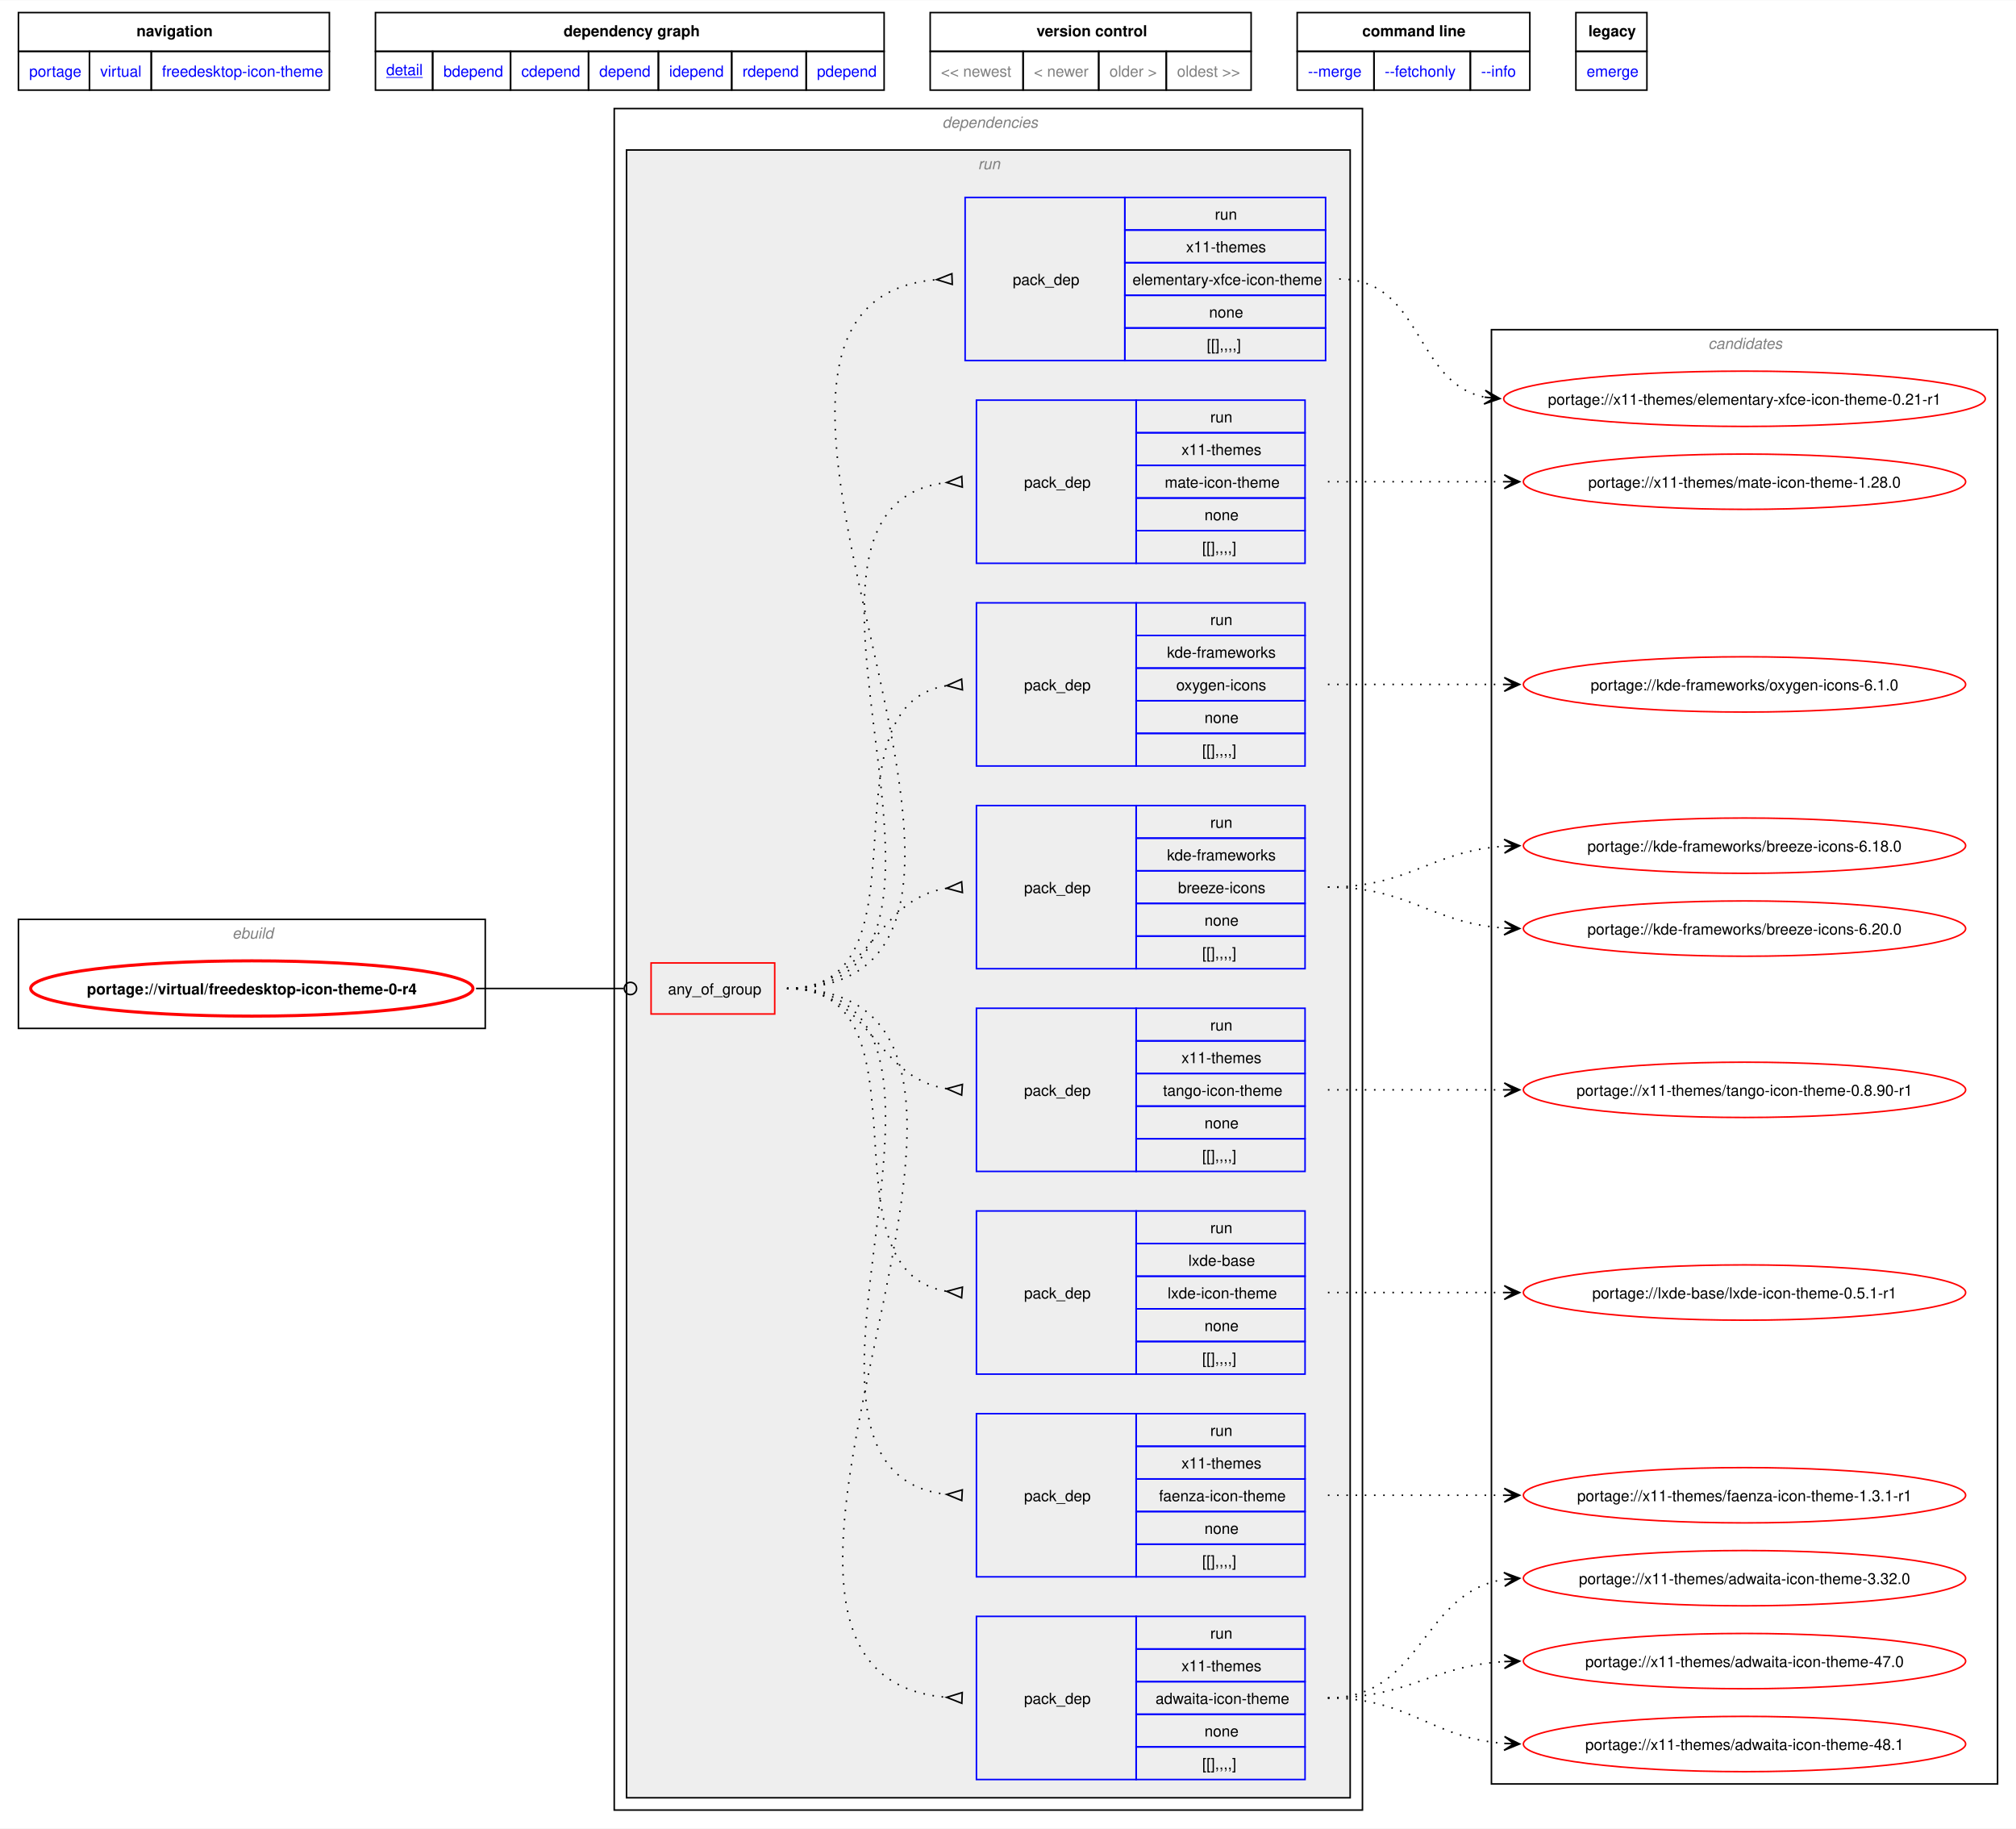
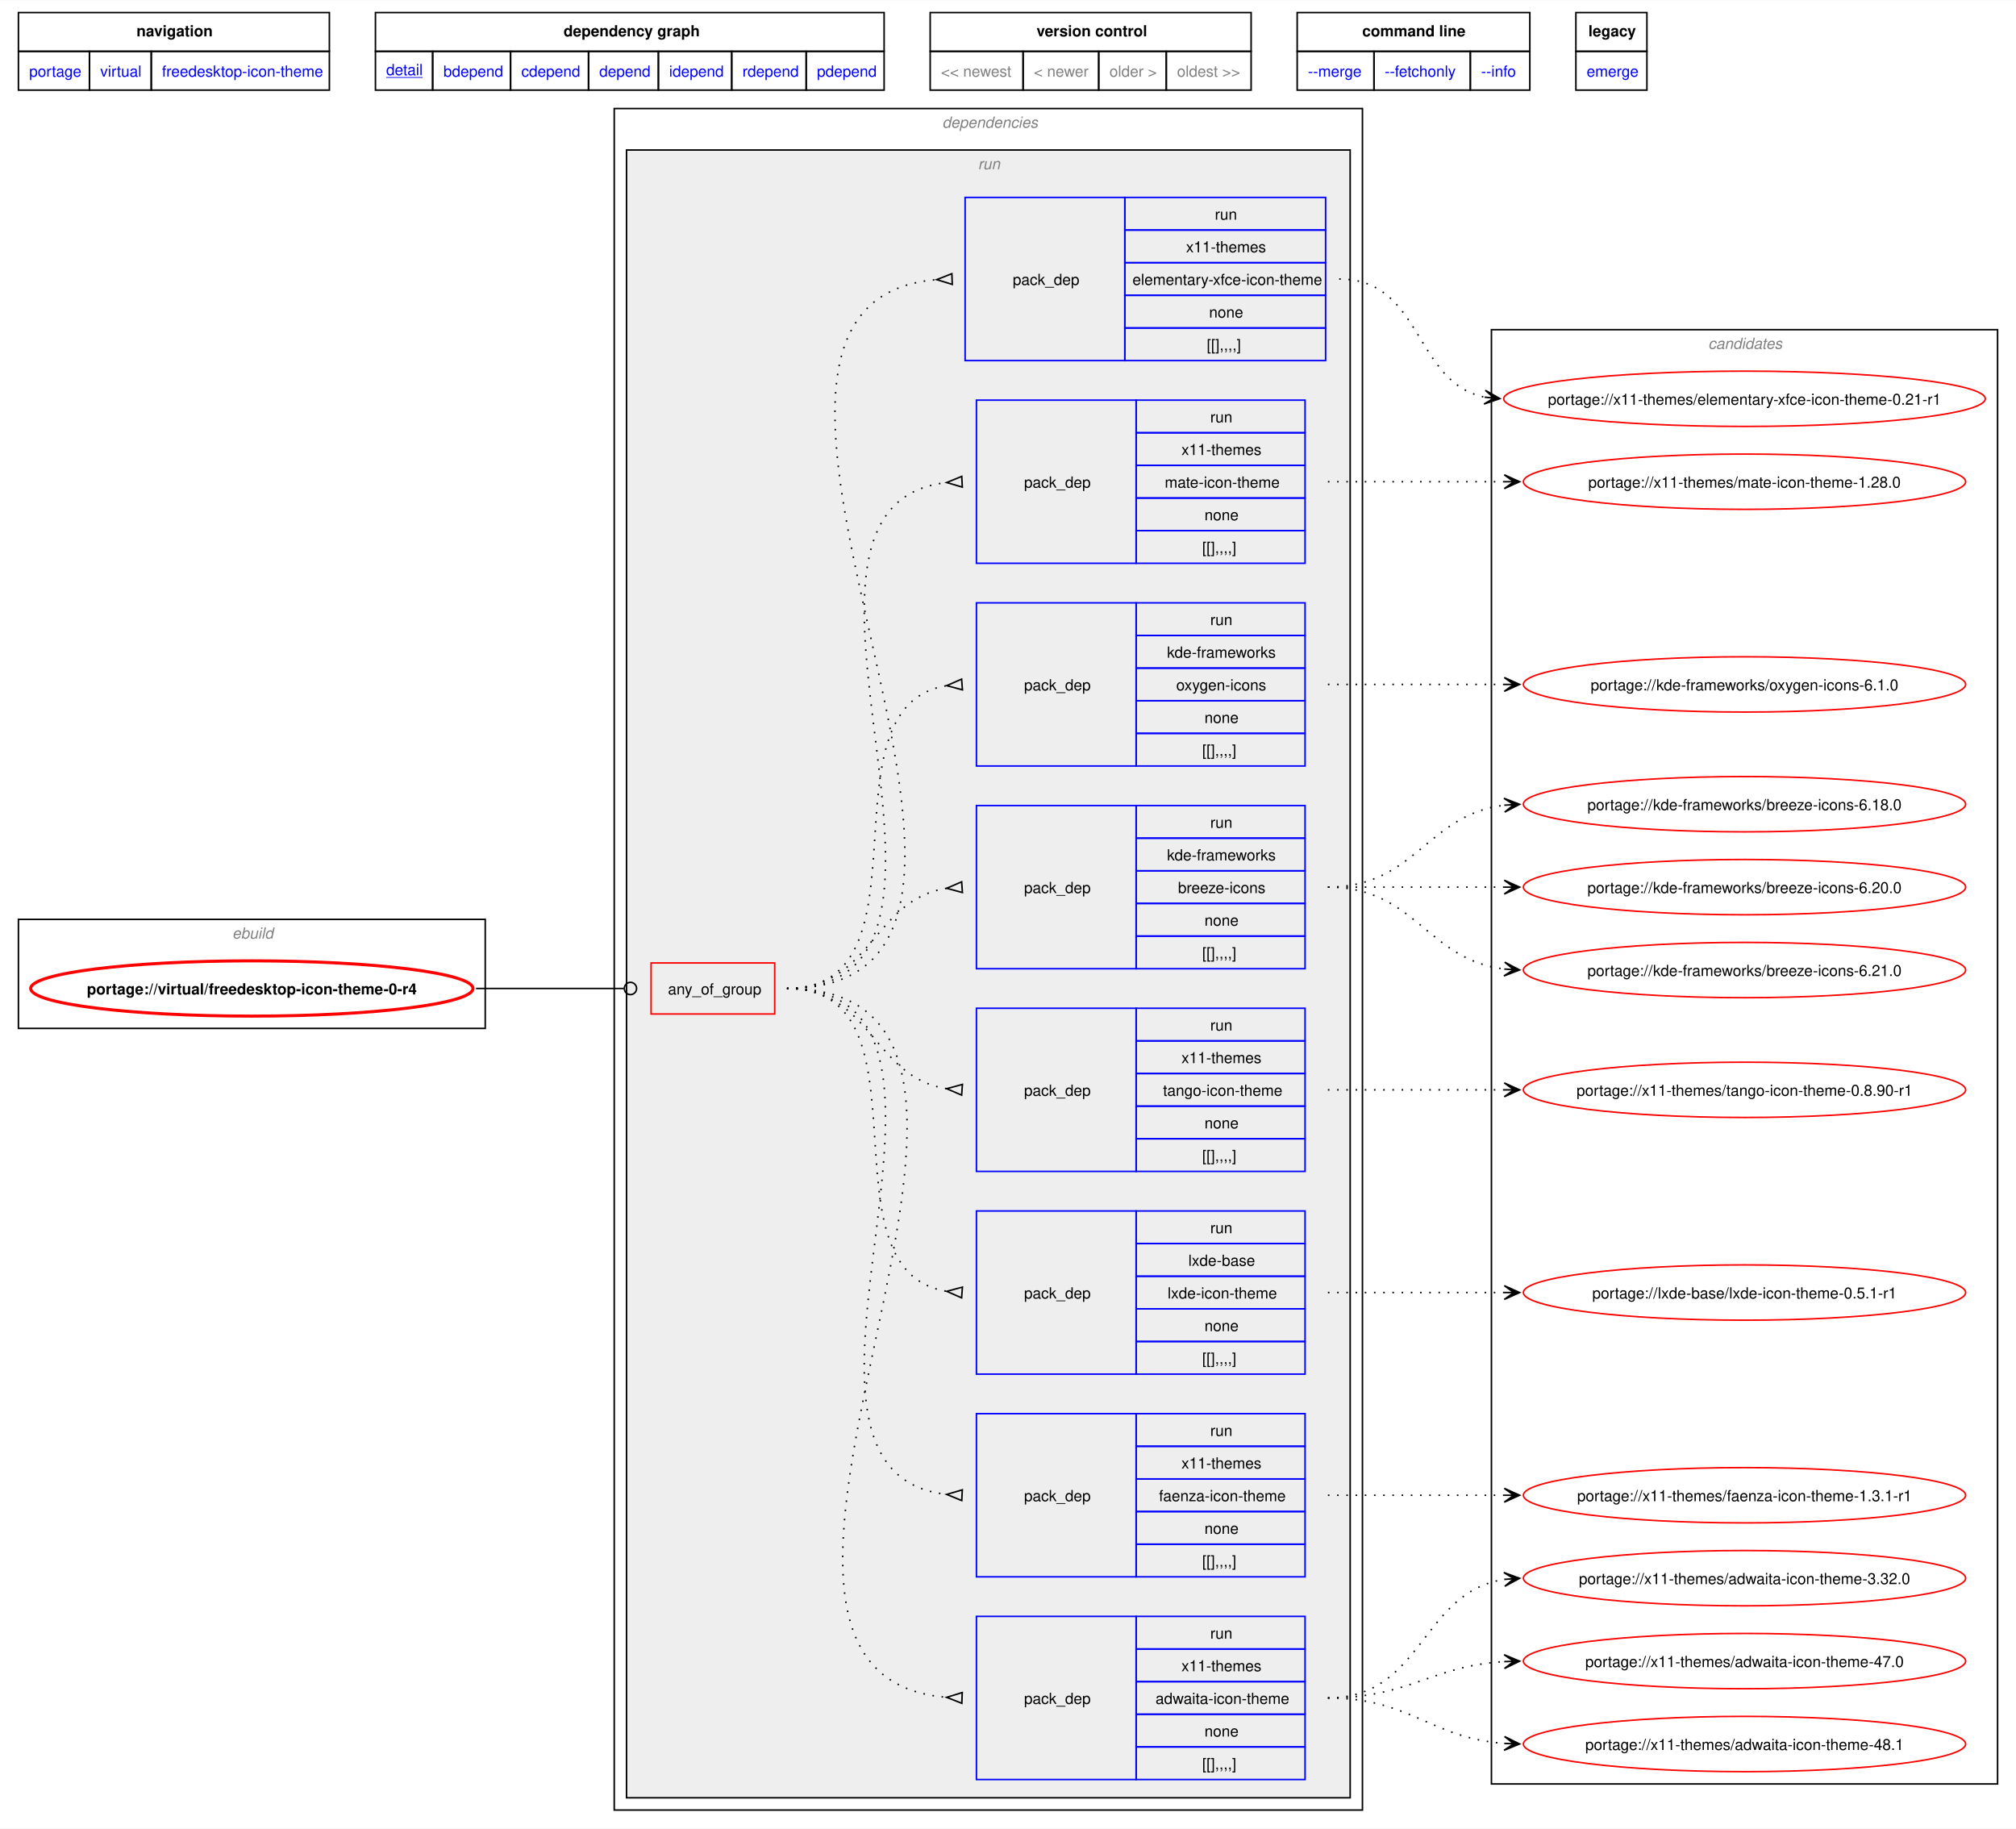
<svg xmlns="http://www.w3.org/2000/svg" xmlns:xlink="http://www.w3.org/1999/xlink" width="1313pt" height="1191pt" viewBox="0.00 0.00 1312.85 1190.50">
  <g id="graph0" class="graph" transform="scale(1 1) rotate(0) translate(4 1186.5)">
    <polygon fill="white" stroke="none" points="-4,4 -4,-1186.5 1308.85,-1186.5 1308.85,4 -4,4" />
    <polygon fill="none" stroke="black" points="8,-1153.25 8,-1178.5 210.5,-1178.5 210.5,-1153.25 8,-1153.25" />
    <text text-anchor="start" x="84.88" y="-1163" font-family="Helvetica,sans-Serif" font-weight="bold" font-size="10.00">navigation</text>
    <polygon fill="none" stroke="black" points="240.5,-1153.25 240.5,-1178.5 571.75,-1178.5 571.75,-1153.25 240.5,-1153.25" />
    <text text-anchor="start" x="363" y="-1163" font-family="Helvetica,sans-Serif" font-weight="bold" font-size="10.00">dependency graph</text>
    <polygon fill="none" stroke="black" points="601.75,-1153.25 601.75,-1178.5 810.75,-1178.5 810.75,-1153.25 601.75,-1153.25" />
    <text text-anchor="start" x="671" y="-1163" font-family="Helvetica,sans-Serif" font-weight="bold" font-size="10.00">version control</text>
    <polygon fill="none" stroke="black" points="840.75,-1153.25 840.75,-1178.5 992.25,-1178.5 992.25,-1153.25 840.75,-1153.25" />
    <text text-anchor="start" x="883.12" y="-1163" font-family="Helvetica,sans-Serif" font-weight="bold" font-size="10.00">command line</text>
    <polygon fill="none" stroke="black" points="1022.25,-1153.25 1022.25,-1178.5 1068.5,-1178.5 1068.5,-1153.25 1022.25,-1153.25" />
    <text text-anchor="start" x="1030.38" y="-1163" font-family="Helvetica,sans-Serif" font-weight="bold" font-size="10.00">legacy</text>
    <g id="a_graph0_0">
      <a xlink:href="../index.html" xlink:title="repository">
        <polygon fill="none" stroke="black" points="8,-1128 8,-1153.25 54.25,-1153.25 54.25,-1128 8,-1128" />
        <text text-anchor="start" x="15" y="-1136.75" font-family="Helvetica,sans-Serif" font-size="10.00" fill="blue">portage</text>
      </a>
    </g>
    <g id="a_graph0_1">
      <a xlink:href="./index.html" xlink:title="repository">
        <polygon fill="none" stroke="black" points="54.25,-1128 54.25,-1153.25 94.5,-1153.25 94.5,-1128 54.25,-1128" />
        <text text-anchor="start" x="61.25" y="-1136.75" font-family="Helvetica,sans-Serif" font-size="10.00" fill="blue">virtual</text>
      </a>
    </g>
    <g id="a_graph0_2">
      <a xlink:href="./freedesktop-icon-theme.html" xlink:title="repository">
        <polygon fill="none" stroke="black" points="94.5,-1128 94.5,-1153.25 210.5,-1153.25 210.5,-1128 94.5,-1128" />
        <text text-anchor="start" x="101.5" y="-1136.75" font-family="Helvetica,sans-Serif" font-size="10.00" fill="blue">freedesktop-icon-theme</text>
      </a>
    </g>
    <g id="a_graph0_3">
      <a xlink:href="../virtual/freedesktop-icon-theme-0-r4.svg" xlink:title="portage://virtual/freedesktop-icon-theme-0-r4">
        <polygon fill="none" stroke="black" points="240.5,-1128 240.5,-1153.25 277.75,-1153.25 277.75,-1128 240.5,-1128" />
        <text text-anchor="start" x="247.5" y="-1137.75" font-family="Helvetica,sans-Serif" text-decoration="underline" font-size="10.00" fill="blue">detail</text>
      </a>
    </g>
    <g id="a_graph0_4">
      <a xlink:href="../virtual/freedesktop-icon-theme-0-r4-bdepend.svg" xlink:title="portage://virtual/freedesktop-icon-theme-0-r4">
        <polygon fill="none" stroke="black" points="277.75,-1128 277.75,-1153.25 328.5,-1153.25 328.5,-1128 277.75,-1128" />
        <text text-anchor="start" x="284.75" y="-1136.75" font-family="Helvetica,sans-Serif" font-size="10.00" fill="blue">bdepend</text>
      </a>
    </g>
    <g id="a_graph0_5">
      <a xlink:href="../virtual/freedesktop-icon-theme-0-r4-cdepend.svg" xlink:title="portage://virtual/freedesktop-icon-theme-0-r4">
        <polygon fill="none" stroke="black" points="328.5,-1128 328.5,-1153.25 379.25,-1153.25 379.25,-1128 328.5,-1128" />
        <text text-anchor="start" x="335.5" y="-1136.75" font-family="Helvetica,sans-Serif" font-size="10.00" fill="blue">cdepend</text>
      </a>
    </g>
    <g id="a_graph0_6">
      <a xlink:href="../virtual/freedesktop-icon-theme-0-r4-depend.svg" xlink:title="portage://virtual/freedesktop-icon-theme-0-r4">
        <polygon fill="none" stroke="black" points="379.25,-1128 379.25,-1153.25 424.75,-1153.25 424.75,-1128 379.25,-1128" />
        <text text-anchor="start" x="386.25" y="-1136.75" font-family="Helvetica,sans-Serif" font-size="10.00" fill="blue">depend</text>
      </a>
    </g>
    <g id="a_graph0_7">
      <a xlink:href="../virtual/freedesktop-icon-theme-0-r4-idepend.svg" xlink:title="portage://virtual/freedesktop-icon-theme-0-r4">
        <polygon fill="none" stroke="black" points="424.75,-1128 424.75,-1153.25 472.5,-1153.25 472.5,-1128 424.75,-1128" />
        <text text-anchor="start" x="431.75" y="-1136.75" font-family="Helvetica,sans-Serif" font-size="10.00" fill="blue">idepend</text>
      </a>
    </g>
    <g id="a_graph0_8">
      <a xlink:href="../virtual/freedesktop-icon-theme-0-r4-rdepend.svg" xlink:title="portage://virtual/freedesktop-icon-theme-0-r4">
        <polygon fill="none" stroke="black" points="472.5,-1128 472.5,-1153.25 521,-1153.25 521,-1128 472.5,-1128" />
        <text text-anchor="start" x="479.5" y="-1136.75" font-family="Helvetica,sans-Serif" font-size="10.00" fill="blue">rdepend</text>
      </a>
    </g>
    <g id="a_graph0_9">
      <a xlink:href="../virtual/freedesktop-icon-theme-0-r4-pdepend.svg" xlink:title="portage://virtual/freedesktop-icon-theme-0-r4">
        <polygon fill="none" stroke="black" points="521,-1128 521,-1153.25 571.75,-1153.25 571.75,-1128 521,-1128" />
        <text text-anchor="start" x="528" y="-1136.75" font-family="Helvetica,sans-Serif" font-size="10.00" fill="blue">pdepend</text>
      </a>
    </g>
    <polygon fill="none" stroke="black" points="601.75,-1128 601.75,-1153.25 662.25,-1153.25 662.25,-1128 601.75,-1128" />
    <text text-anchor="start" x="608.75" y="-1136.75" font-family="Helvetica,sans-Serif" font-size="10.00" fill="gray">&lt;&lt; newest</text>
    <polygon fill="none" stroke="black" points="662.25,-1128 662.25,-1153.25 711.5,-1153.25 711.5,-1128 662.25,-1128" />
    <text text-anchor="start" x="669.25" y="-1136.75" font-family="Helvetica,sans-Serif" font-size="10.00" fill="gray">&lt; newer</text>
    <polygon fill="none" stroke="black" points="711.5,-1128 711.5,-1153.25 755.5,-1153.25 755.5,-1128 711.5,-1128" />
    <text text-anchor="start" x="718.5" y="-1136.75" font-family="Helvetica,sans-Serif" font-size="10.00" fill="gray">older &gt;</text>
    <polygon fill="none" stroke="black" points="755.5,-1128 755.5,-1153.25 810.75,-1153.25 810.75,-1128 755.5,-1128" />
    <text text-anchor="start" x="762.5" y="-1136.75" font-family="Helvetica,sans-Serif" font-size="10.00" fill="gray">oldest &gt;&gt;</text>
    <g id="a_graph0_10">
      <a xlink:href="../virtual/freedesktop-icon-theme-0-r4-merge.svg" xlink:title="portage://virtual/freedesktop-icon-theme-0-r4">
        <polygon fill="none" stroke="black" points="840.75,-1128 840.75,-1153.25 890.75,-1153.25 890.75,-1128 840.75,-1128" />
        <text text-anchor="start" x="847.75" y="-1136.75" font-family="Helvetica,sans-Serif" font-size="10.00" fill="blue">--merge </text>
      </a>
    </g>
    <g id="a_graph0_11">
      <a xlink:href="../virtual/freedesktop-icon-theme-0-r4-fetchonly.svg" xlink:title="portage://virtual/freedesktop-icon-theme-0-r4">
        <polygon fill="none" stroke="black" points="890.75,-1128 890.75,-1153.25 953.5,-1153.25 953.5,-1128 890.75,-1128" />
        <text text-anchor="start" x="897.75" y="-1136.75" font-family="Helvetica,sans-Serif" font-size="10.00" fill="blue">--fetchonly </text>
      </a>
    </g>
    <g id="a_graph0_12">
      <a xlink:href="../virtual/freedesktop-icon-theme-0-r4-info.svg" xlink:title="portage://virtual/freedesktop-icon-theme-0-r4">
        <polygon fill="none" stroke="black" points="953.5,-1128 953.5,-1153.25 992.25,-1153.25 992.25,-1128 953.5,-1128" />
        <text text-anchor="start" x="960.5" y="-1136.75" font-family="Helvetica,sans-Serif" font-size="10.00" fill="blue">--info </text>
      </a>
    </g>
    <g id="a_graph0_13">
      <a xlink:href="../virtual/freedesktop-icon-theme-0-r4-emerge.svg" xlink:title="portage://virtual/freedesktop-icon-theme-0-r4">
        <polygon fill="none" stroke="black" points="1022.25,-1128 1022.25,-1153.25 1068.5,-1153.25 1068.5,-1128 1022.25,-1128" />
        <text text-anchor="start" x="1029.25" y="-1136.75" font-family="Helvetica,sans-Serif" font-size="10.00" fill="blue">emerge</text>
      </a>
    </g>
    <g id="clust1" class="cluster">
      <polygon fill="none" stroke="black" points="8,-517 8,-588 312,-588 312,-517 8,-517" />
      <text text-anchor="start" x="147.25" y="-575.5" font-family="Helvetica,sans-Serif" font-style="italic" font-size="10.00" fill="gray">ebuild</text>
    </g>
    <g id="clust2" class="cluster">
      <polygon fill="none" stroke="black" points="396,-8 396,-1116 883.25,-1116 883.25,-8 396,-8" />
      <text text-anchor="start" x="609.62" y="-1103.5" font-family="Helvetica,sans-Serif" font-style="italic" font-size="10.00" fill="gray">dependencies</text>
    </g>
    <g id="clust5" class="cluster">
      <polygon fill="#eeeeee" stroke="black" points="404,-16 404,-1089 875.25,-1089 875.25,-16 404,-16" />
      <text text-anchor="start" x="632.87" y="-1076.5" font-family="Helvetica,sans-Serif" font-style="italic" font-size="10.00" fill="gray">run</text>
    </g>
    <g id="clust15" class="cluster">
      <polygon fill="none" stroke="black" points="967.25,-25 967.25,-972 1296.85,-972 1296.85,-25 967.25,-25" />
      <text text-anchor="start" x="1108.42" y="-959.5" font-family="Helvetica,sans-Serif" font-style="italic" font-size="10.00" fill="gray">candidates</text>
    </g>
    <g id="node1" class="node">
      <g id="a_node1">
        <a xlink:href="../virtual/freedesktop-icon-theme-0-r4.svg" xlink:title="portage://virtual/freedesktop-icon-theme-0-r4">
          <ellipse fill="none" stroke="red" stroke-width="2" cx="160" cy="-543" rx="144" ry="18" />
          <text text-anchor="middle" x="160" y="-539.12" font-family="Helvetica,sans-Serif" font-weight="bold" font-size="10.00">portage://virtual/freedesktop-icon-theme-0-r4</text>
        </a>
      </g>
    </g>
    <g id="node2" class="node">
      <polygon fill="none" stroke="red" points="420,-526.38 420,-559.62 500.5,-559.62 500.5,-526.38 420,-526.38" />
      <text text-anchor="start" x="431" y="-539.12" font-family="Helvetica,sans-Serif" font-size="10.00">any_of_group</text>
    </g>
    <g id="edge9" class="edge">
      <path fill="none" stroke="black" d="M305.98,-543C349.57,-543 362.64,-543 402.19,-543" />
      <ellipse fill="none" stroke="black" cx="406.55" cy="-543" rx="4" ry="4" />
    </g>
    <g id="node3" class="node">
      <polygon fill="none" stroke="blue" points="631.87,-27.88 631.87,-134.12 735.87,-134.12 735.87,-27.88 631.87,-27.88" />
      <text text-anchor="start" x="662.87" y="-77.12" font-family="Helvetica,sans-Serif" font-size="10.00">pack_dep</text>
      <polygon fill="none" stroke="blue" points="735.87,-112.88 735.87,-134.12 845.87,-134.12 845.87,-112.88 735.87,-112.88" />
      <text text-anchor="start" x="784.12" y="-119.62" font-family="Helvetica,sans-Serif" font-size="10.00">run</text>
      <polygon fill="none" stroke="blue" points="735.87,-91.62 735.87,-112.88 845.87,-112.88 845.87,-91.62 735.87,-91.62" />
      <text text-anchor="start" x="765.37" y="-98.38" font-family="Helvetica,sans-Serif" font-size="10.00">x11-themes</text>
      <polygon fill="none" stroke="blue" points="735.87,-70.38 735.87,-91.62 845.87,-91.62 845.87,-70.38 735.87,-70.38" />
      <text text-anchor="start" x="748.5" y="-77.12" font-family="Helvetica,sans-Serif" font-size="10.00">adwaita-icon-theme</text>
      <polygon fill="none" stroke="blue" points="735.87,-49.12 735.87,-70.38 845.87,-70.38 845.87,-49.12 735.87,-49.12" />
      <text text-anchor="start" x="780.37" y="-55.88" font-family="Helvetica,sans-Serif" font-size="10.00">none</text>
      <polygon fill="none" stroke="blue" points="735.87,-27.88 735.87,-49.12 845.87,-49.12 845.87,-27.88 735.87,-27.88" />
      <text text-anchor="start" x="778.87" y="-34.62" font-family="Helvetica,sans-Serif" font-size="10.00">[[],,,,]</text>
    </g>
    <g id="edge1" class="edge">
      <path fill="none" stroke="black" stroke-dasharray="1,5" d="M508.5,-543C716.43,-543 421.84,-96.66 612.59,-81.4" />
      <polygon fill="none" stroke="black" points="622.62,-84.52 612.49,-81.4 622.35,-77.52 622.62,-84.52" />
    </g>
    <g id="node4" class="node">
      <polygon fill="none" stroke="blue" points="631.87,-159.88 631.87,-266.12 735.87,-266.12 735.87,-159.88 631.87,-159.88" />
      <text text-anchor="start" x="662.87" y="-209.12" font-family="Helvetica,sans-Serif" font-size="10.00">pack_dep</text>
      <polygon fill="none" stroke="blue" points="735.87,-244.88 735.87,-266.12 845.87,-266.12 845.87,-244.88 735.87,-244.88" />
      <text text-anchor="start" x="784.12" y="-251.62" font-family="Helvetica,sans-Serif" font-size="10.00">run</text>
      <polygon fill="none" stroke="blue" points="735.87,-223.62 735.87,-244.88 845.87,-244.88 845.87,-223.62 735.87,-223.62" />
      <text text-anchor="start" x="765.37" y="-230.38" font-family="Helvetica,sans-Serif" font-size="10.00">x11-themes</text>
      <polygon fill="none" stroke="blue" points="735.87,-202.38 735.87,-223.62 845.87,-223.62 845.87,-202.38 735.87,-202.38" />
      <text text-anchor="start" x="750.75" y="-209.12" font-family="Helvetica,sans-Serif" font-size="10.00">faenza-icon-theme</text>
      <polygon fill="none" stroke="blue" points="735.87,-181.12 735.87,-202.38 845.87,-202.38 845.87,-181.12 735.87,-181.12" />
      <text text-anchor="start" x="780.37" y="-187.88" font-family="Helvetica,sans-Serif" font-size="10.00">none</text>
      <polygon fill="none" stroke="blue" points="735.87,-159.88 735.87,-181.12 845.87,-181.12 845.87,-159.88 735.87,-159.88" />
      <text text-anchor="start" x="778.87" y="-166.62" font-family="Helvetica,sans-Serif" font-size="10.00">[[],,,,]</text>
    </g>
    <g id="edge2" class="edge">
      <path fill="none" stroke="black" stroke-dasharray="1,5" d="M508.5,-543C660.1,-543 476.74,-228.29 612.64,-213.54" />
      <polygon fill="none" stroke="black" points="622.67,-216.52 612.5,-213.54 622.31,-209.53 622.67,-216.52" />
    </g>
    <g id="node5" class="node">
      <polygon fill="none" stroke="blue" points="631.87,-291.88 631.87,-398.12 735.87,-398.12 735.87,-291.88 631.87,-291.88" />
      <text text-anchor="start" x="662.87" y="-341.12" font-family="Helvetica,sans-Serif" font-size="10.00">pack_dep</text>
      <polygon fill="none" stroke="blue" points="735.87,-376.88 735.87,-398.12 845.87,-398.12 845.87,-376.88 735.87,-376.88" />
      <text text-anchor="start" x="784.12" y="-383.62" font-family="Helvetica,sans-Serif" font-size="10.00">run</text>
      <polygon fill="none" stroke="blue" points="735.87,-355.62 735.87,-376.88 845.87,-376.88 845.87,-355.62 735.87,-355.62" />
      <text text-anchor="start" x="769.87" y="-362.38" font-family="Helvetica,sans-Serif" font-size="10.00">lxde-base</text>
      <polygon fill="none" stroke="blue" points="735.87,-334.38 735.87,-355.62 845.87,-355.62 845.87,-334.38 735.87,-334.38" />
      <text text-anchor="start" x="756.37" y="-341.12" font-family="Helvetica,sans-Serif" font-size="10.00">lxde-icon-theme</text>
      <polygon fill="none" stroke="blue" points="735.87,-313.12 735.87,-334.38 845.87,-334.38 845.87,-313.12 735.87,-313.12" />
      <text text-anchor="start" x="780.37" y="-319.88" font-family="Helvetica,sans-Serif" font-size="10.00">none</text>
      <polygon fill="none" stroke="blue" points="735.87,-291.88 735.87,-313.12 845.87,-313.12 845.87,-291.88 735.87,-291.88" />
      <text text-anchor="start" x="778.87" y="-298.62" font-family="Helvetica,sans-Serif" font-size="10.00">[[],,,,]</text>
    </g>
    <g id="edge3" class="edge">
      <path fill="none" stroke="black" stroke-dasharray="1,5" d="M508.5,-543C606.38,-543 527.66,-359.42 612.44,-345.8" />
      <polygon fill="none" stroke="black" points="622.75,-348.53 612.52,-345.79 622.22,-341.55 622.75,-348.53" />
    </g>
    <g id="node6" class="node">
      <polygon fill="none" stroke="blue" points="631.87,-423.88 631.87,-530.12 735.87,-530.12 735.87,-423.88 631.87,-423.88" />
      <text text-anchor="start" x="662.87" y="-473.12" font-family="Helvetica,sans-Serif" font-size="10.00">pack_dep</text>
      <polygon fill="none" stroke="blue" points="735.87,-508.88 735.87,-530.12 845.87,-530.12 845.87,-508.88 735.87,-508.88" />
      <text text-anchor="start" x="784.12" y="-515.62" font-family="Helvetica,sans-Serif" font-size="10.00">run</text>
      <polygon fill="none" stroke="blue" points="735.87,-487.62 735.87,-508.88 845.87,-508.88 845.87,-487.62 735.87,-487.62" />
      <text text-anchor="start" x="765.37" y="-494.38" font-family="Helvetica,sans-Serif" font-size="10.00">x11-themes</text>
      <polygon fill="none" stroke="blue" points="735.87,-466.38 735.87,-487.62 845.87,-487.62 845.87,-466.38 735.87,-466.38" />
      <text text-anchor="start" x="753.37" y="-473.12" font-family="Helvetica,sans-Serif" font-size="10.00">tango-icon-theme</text>
      <polygon fill="none" stroke="blue" points="735.87,-445.12 735.87,-466.38 845.87,-466.38 845.87,-445.12 735.87,-445.12" />
      <text text-anchor="start" x="780.37" y="-451.88" font-family="Helvetica,sans-Serif" font-size="10.00">none</text>
      <polygon fill="none" stroke="blue" points="735.87,-423.88 735.87,-445.12 845.87,-445.12 845.87,-423.88 735.87,-423.88" />
      <text text-anchor="start" x="778.87" y="-430.62" font-family="Helvetica,sans-Serif" font-size="10.00">[[],,,,]</text>
    </g>
    <g id="edge4" class="edge">
      <path fill="none" stroke="black" stroke-dasharray="1,5" d="M508.5,-543C563.56,-543 564.39,-484.99 612.67,-477.74" />
      <polygon fill="none" stroke="black" points="622.74,-480.53 612.51,-477.75 622.24,-473.54 622.74,-480.53" />
    </g>
    <g id="node7" class="node">
      <polygon fill="none" stroke="blue" points="631.87,-555.88 631.87,-662.12 735.87,-662.12 735.87,-555.88 631.87,-555.88" />
      <text text-anchor="start" x="662.87" y="-605.12" font-family="Helvetica,sans-Serif" font-size="10.00">pack_dep</text>
      <polygon fill="none" stroke="blue" points="735.87,-640.88 735.87,-662.12 845.87,-662.12 845.87,-640.88 735.87,-640.88" />
      <text text-anchor="start" x="784.12" y="-647.62" font-family="Helvetica,sans-Serif" font-size="10.00">run</text>
      <polygon fill="none" stroke="blue" points="735.87,-619.62 735.87,-640.88 845.87,-640.88 845.87,-619.62 735.87,-619.62" />
      <text text-anchor="start" x="756" y="-626.38" font-family="Helvetica,sans-Serif" font-size="10.00">kde-frameworks</text>
      <polygon fill="none" stroke="blue" points="735.87,-598.38 735.87,-619.62 845.87,-619.62 845.87,-598.38 735.87,-598.38" />
      <text text-anchor="start" x="763.12" y="-605.12" font-family="Helvetica,sans-Serif" font-size="10.00">breeze-icons</text>
      <polygon fill="none" stroke="blue" points="735.87,-577.12 735.87,-598.38 845.87,-598.38 845.87,-577.12 735.87,-577.12" />
      <text text-anchor="start" x="780.37" y="-583.88" font-family="Helvetica,sans-Serif" font-size="10.00">none</text>
      <polygon fill="none" stroke="blue" points="735.87,-555.88 735.87,-577.12 845.87,-577.12 845.87,-555.88 735.87,-555.88" />
      <text text-anchor="start" x="778.87" y="-562.62" font-family="Helvetica,sans-Serif" font-size="10.00">[[],,,,]</text>
    </g>
    <g id="edge5" class="edge">
      <path fill="none" stroke="black" stroke-dasharray="1,5" d="M508.5,-543C563.56,-543 564.39,-601.01 612.67,-608.26" />
      <polygon fill="none" stroke="black" points="622.24,-612.46 612.51,-608.25 622.74,-605.47 622.24,-612.46" />
    </g>
    <g id="node8" class="node">
      <polygon fill="none" stroke="blue" points="631.87,-687.88 631.87,-794.12 735.87,-794.12 735.87,-687.88 631.87,-687.88" />
      <text text-anchor="start" x="662.87" y="-737.12" font-family="Helvetica,sans-Serif" font-size="10.00">pack_dep</text>
      <polygon fill="none" stroke="blue" points="735.87,-772.88 735.87,-794.12 845.87,-794.12 845.87,-772.88 735.87,-772.88" />
      <text text-anchor="start" x="784.12" y="-779.62" font-family="Helvetica,sans-Serif" font-size="10.00">run</text>
      <polygon fill="none" stroke="blue" points="735.87,-751.62 735.87,-772.88 845.87,-772.88 845.87,-751.62 735.87,-751.62" />
      <text text-anchor="start" x="756" y="-758.38" font-family="Helvetica,sans-Serif" font-size="10.00">kde-frameworks</text>
      <polygon fill="none" stroke="blue" points="735.87,-730.38 735.87,-751.62 845.87,-751.62 845.87,-730.38 735.87,-730.38" />
      <text text-anchor="start" x="762" y="-737.12" font-family="Helvetica,sans-Serif" font-size="10.00">oxygen-icons</text>
      <polygon fill="none" stroke="blue" points="735.87,-709.12 735.87,-730.38 845.87,-730.38 845.87,-709.12 735.87,-709.12" />
      <text text-anchor="start" x="780.37" y="-715.88" font-family="Helvetica,sans-Serif" font-size="10.00">none</text>
      <polygon fill="none" stroke="blue" points="735.87,-687.88 735.87,-709.12 845.87,-709.12 845.87,-687.88 735.87,-687.88" />
      <text text-anchor="start" x="778.87" y="-694.62" font-family="Helvetica,sans-Serif" font-size="10.00">[[],,,,]</text>
    </g>
    <g id="edge6" class="edge">
      <path fill="none" stroke="black" stroke-dasharray="1,5" d="M508.5,-543C606.38,-543 527.66,-726.58 612.44,-740.2" />
      <polygon fill="none" stroke="black" points="622.22,-744.45 612.52,-740.21 622.75,-737.47 622.22,-744.45" />
    </g>
    <g id="node9" class="node">
      <polygon fill="none" stroke="blue" points="631.87,-819.88 631.87,-926.12 735.87,-926.12 735.87,-819.88 631.87,-819.88" />
      <text text-anchor="start" x="662.87" y="-869.12" font-family="Helvetica,sans-Serif" font-size="10.00">pack_dep</text>
      <polygon fill="none" stroke="blue" points="735.87,-904.88 735.87,-926.12 845.87,-926.12 845.87,-904.88 735.87,-904.88" />
      <text text-anchor="start" x="784.12" y="-911.62" font-family="Helvetica,sans-Serif" font-size="10.00">run</text>
      <polygon fill="none" stroke="blue" points="735.87,-883.62 735.87,-904.88 845.87,-904.88 845.87,-883.62 735.87,-883.62" />
      <text text-anchor="start" x="765.37" y="-890.38" font-family="Helvetica,sans-Serif" font-size="10.00">x11-themes</text>
      <polygon fill="none" stroke="blue" points="735.87,-862.38 735.87,-883.62 845.87,-883.62 845.87,-862.38 735.87,-862.38" />
      <text text-anchor="start" x="754.5" y="-869.12" font-family="Helvetica,sans-Serif" font-size="10.00">mate-icon-theme</text>
      <polygon fill="none" stroke="blue" points="735.87,-841.12 735.87,-862.38 845.87,-862.38 845.87,-841.12 735.87,-841.12" />
      <text text-anchor="start" x="780.37" y="-847.88" font-family="Helvetica,sans-Serif" font-size="10.00">none</text>
      <polygon fill="none" stroke="blue" points="735.87,-819.88 735.87,-841.12 845.87,-841.12 845.87,-819.88 735.87,-819.88" />
      <text text-anchor="start" x="778.87" y="-826.62" font-family="Helvetica,sans-Serif" font-size="10.00">[[],,,,]</text>
    </g>
    <g id="edge7" class="edge">
      <path fill="none" stroke="black" stroke-dasharray="1,5" d="M508.5,-543C660.1,-543 476.74,-857.71 612.64,-872.46" />
      <polygon fill="none" stroke="black" points="622.31,-876.47 612.5,-872.46 622.67,-869.48 622.31,-876.47" />
    </g>
    <g id="node10" class="node">
      <polygon fill="none" stroke="blue" points="624.5,-951.88 624.5,-1058.12 728.5,-1058.12 728.5,-951.88 624.5,-951.88" />
      <text text-anchor="start" x="655.5" y="-1001.12" font-family="Helvetica,sans-Serif" font-size="10.00">pack_dep</text>
      <polygon fill="none" stroke="blue" points="728.5,-1036.88 728.5,-1058.12 859.25,-1058.12 859.25,-1036.88 728.5,-1036.88" />
      <text text-anchor="start" x="787.12" y="-1043.62" font-family="Helvetica,sans-Serif" font-size="10.00">run</text>
      <polygon fill="none" stroke="blue" points="728.5,-1015.62 728.5,-1036.88 859.25,-1036.88 859.25,-1015.62 728.5,-1015.62" />
      <text text-anchor="start" x="768.37" y="-1022.38" font-family="Helvetica,sans-Serif" font-size="10.00">x11-themes</text>
      <polygon fill="none" stroke="blue" points="728.5,-994.38 728.5,-1015.62 859.25,-1015.62 859.25,-994.38 728.5,-994.38" />
      <text text-anchor="start" x="733.5" y="-1001.12" font-family="Helvetica,sans-Serif" font-size="10.00">elementary-xfce-icon-theme</text>
      <polygon fill="none" stroke="blue" points="728.5,-973.12 728.5,-994.38 859.25,-994.38 859.25,-973.12 728.5,-973.12" />
      <text text-anchor="start" x="783.37" y="-979.88" font-family="Helvetica,sans-Serif" font-size="10.00">none</text>
      <polygon fill="none" stroke="blue" points="728.5,-951.88 728.5,-973.12 859.25,-973.12 859.25,-951.88 728.5,-951.88" />
      <text text-anchor="start" x="781.87" y="-958.62" font-family="Helvetica,sans-Serif" font-size="10.00">[[],,,,]</text>
    </g>
    <g id="edge8" class="edge">
      <path fill="none" stroke="black" stroke-dasharray="1,5" d="M508.5,-543C715.77,-543 416.2,-989.34 606.14,-1004.6" />
      <polygon fill="none" stroke="black" points="615.87,-1008.48 606.01,-1004.59 616.14,-1001.48 615.87,-1008.48" />
    </g>
    <g id="node11" class="node">
      <g id="a_node11">
        <a xlink:href="../x11-themes/adwaita-icon-theme-48.1.svg" xlink:title="portage://x11-themes/adwaita-icon-theme-48.1">
          <ellipse fill="none" stroke="red" cx="1132.05" cy="-51" rx="144" ry="18" />
          <text text-anchor="middle" x="1132.05" y="-47.12" font-family="Helvetica,sans-Serif" font-size="10.00">portage://x11-themes/adwaita-icon-theme-48.1</text>
        </a>
      </g>
    </g>
    <g id="edge10" class="edge">
      <path fill="none" stroke="black" stroke-dasharray="1,5" d="M860.76,-81C914.41,-81 927.52,-54.96 975.63,-51.4" />
      <polygon fill="black" stroke="black" points="985.6,-51.04 975.77,-55.9 981.82,-51.18 975.6,-51.4 975.6,-51.4 975.6,-51.4 981.82,-51.18 975.44,-46.91 985.6,-51.04" />
    </g>
    <g id="node12" class="node">
      <g id="a_node12">
        <a xlink:href="../x11-themes/adwaita-icon-theme-47.0.svg" xlink:title="portage://x11-themes/adwaita-icon-theme-47.0">
          <ellipse fill="none" stroke="red" cx="1132.05" cy="-105" rx="144" ry="18" />
          <text text-anchor="middle" x="1132.05" y="-101.12" font-family="Helvetica,sans-Serif" font-size="10.00">portage://x11-themes/adwaita-icon-theme-47.0</text>
        </a>
      </g>
    </g>
    <g id="edge11" class="edge">
      <path fill="none" stroke="black" stroke-dasharray="1,5" d="M860.76,-81C913.89,-81 927.94,-101.83 975.72,-104.68" />
      <polygon fill="black" stroke="black" points="985.6,-104.96 975.47,-109.17 981.82,-104.86 975.6,-104.68 975.6,-104.68 975.6,-104.68 981.82,-104.86 975.73,-100.18 985.6,-104.96" />
    </g>
    <g id="node13" class="node">
      <g id="a_node13">
        <a xlink:href="../x11-themes/adwaita-icon-theme-3.32.0.svg" xlink:title="portage://x11-themes/adwaita-icon-theme-3.32.0">
          <ellipse fill="none" stroke="red" cx="1132.05" cy="-159" rx="144" ry="18" />
          <text text-anchor="middle" x="1132.05" y="-155.12" font-family="Helvetica,sans-Serif" font-size="10.00">portage://x11-themes/adwaita-icon-theme-3.32.0</text>
        </a>
      </g>
    </g>
    <g id="edge12" class="edge">
      <path fill="none" stroke="black" stroke-dasharray="1,5" d="M860.76,-81C922.78,-81 921.36,-150.13 975.94,-158.23" />
      <polygon fill="black" stroke="black" points="985.6,-158.91 975.31,-162.69 981.83,-158.65 975.62,-158.21 975.62,-158.21 975.62,-158.21 981.83,-158.65 975.94,-153.72 985.6,-158.91" />
    </g>
    <g id="node14" class="node">
      <g id="a_node14">
        <a xlink:href="../x11-themes/faenza-icon-theme-1.3.1-r1.svg" xlink:title="portage://x11-themes/faenza-icon-theme-1.3.1-r1">
          <ellipse fill="none" stroke="red" cx="1132.05" cy="-213" rx="144" ry="18" />
          <text text-anchor="middle" x="1132.05" y="-209.12" font-family="Helvetica,sans-Serif" font-size="10.00">portage://x11-themes/faenza-icon-theme-1.3.1-r1</text>
        </a>
      </g>
    </g>
    <g id="edge13" class="edge">
      <path fill="none" stroke="black" stroke-dasharray="1,5" d="M860.76,-213C912.96,-213 928.68,-213 975.89,-213" />
      <polygon fill="black" stroke="black" points="985.6,-213 975.6,-217.5 981.82,-213 975.6,-213 975.6,-213 975.6,-213 981.82,-213 975.6,-208.5 985.6,-213" />
    </g>
    <g id="node15" class="node">
      <g id="a_node15">
        <a xlink:href="../lxde-base/lxde-icon-theme-0.5.1-r1.svg" xlink:title="portage://lxde-base/lxde-icon-theme-0.5.1-r1">
          <ellipse fill="none" stroke="red" cx="1132.05" cy="-345" rx="144" ry="18" />
          <text text-anchor="middle" x="1132.05" y="-341.12" font-family="Helvetica,sans-Serif" font-size="10.00">portage://lxde-base/lxde-icon-theme-0.5.1-r1</text>
        </a>
      </g>
    </g>
    <g id="edge14" class="edge">
      <path fill="none" stroke="black" stroke-dasharray="1,5" d="M860.76,-345C912.96,-345 928.68,-345 975.89,-345" />
      <polygon fill="black" stroke="black" points="985.6,-345 975.6,-349.5 981.82,-345 975.6,-345 975.6,-345 975.6,-345 981.82,-345 975.6,-340.5 985.6,-345" />
    </g>
    <g id="node16" class="node">
      <g id="a_node16">
        <a xlink:href="../x11-themes/tango-icon-theme-0.8.90-r1.svg" xlink:title="portage://x11-themes/tango-icon-theme-0.8.90-r1">
          <ellipse fill="none" stroke="red" cx="1132.05" cy="-477" rx="144" ry="18" />
          <text text-anchor="middle" x="1132.05" y="-473.12" font-family="Helvetica,sans-Serif" font-size="10.00">portage://x11-themes/tango-icon-theme-0.8.90-r1</text>
        </a>
      </g>
    </g>
    <g id="edge15" class="edge">
      <path fill="none" stroke="black" stroke-dasharray="1,5" d="M860.76,-477C912.96,-477 928.68,-477 975.89,-477" />
      <polygon fill="black" stroke="black" points="985.6,-477 975.6,-481.5 981.82,-477 975.6,-477 975.6,-477 975.6,-477 981.82,-477 975.6,-472.5 985.6,-477" />
    </g>
    <g id="node17" class="node">
      <g id="a_node17">
-         <a xlink:href="../kde-frameworks/breeze-icons-6.20.0.svg" xlink:title="portage://kde-frameworks/breeze-icons-6.20.0">
-           <ellipse fill="none" stroke="red" cx="1132.05" cy="-582" rx="144" ry="18" />
-           <text text-anchor="middle" x="1132.05" y="-578.12" font-family="Helvetica,sans-Serif" font-size="10.00">portage://kde-frameworks/breeze-icons-6.20.0</text>
+         <a xlink:href="../kde-frameworks/breeze-icons-6.21.0.svg" xlink:title="portage://kde-frameworks/breeze-icons-6.21.0">
+           <ellipse fill="none" stroke="red" cx="1132.05" cy="-555" rx="144" ry="18" />
+           <text text-anchor="middle" x="1132.05" y="-551.12" font-family="Helvetica,sans-Serif" font-size="10.00">portage://kde-frameworks/breeze-icons-6.21.0</text>
        </a>
      </g>
    </g>
    <g id="edge16" class="edge">
-       <path fill="none" stroke="black" stroke-dasharray="1,5" d="M860.76,-609C914.14,-609 927.74,-585.57 975.68,-582.36" />
-       <polygon fill="black" stroke="black" points="985.6,-582.04 975.75,-586.86 981.82,-582.16 975.6,-582.36 975.6,-582.36 975.6,-582.36 981.82,-582.16 975.46,-577.87 985.6,-582.04" />
+       <path fill="none" stroke="black" stroke-dasharray="1,5" d="M860.76,-609C917.78,-609 925.1,-561.74 975.71,-555.64" />
+       <polygon fill="black" stroke="black" points="985.6,-555.07 975.88,-560.14 981.82,-555.29 975.62,-555.65 975.62,-555.65 975.62,-555.65 981.82,-555.29 975.36,-551.16 985.6,-555.07" />
    </g>
    <g id="node18" class="node">
      <g id="a_node18">
-         <a xlink:href="../kde-frameworks/breeze-icons-6.18.0.svg" xlink:title="portage://kde-frameworks/breeze-icons-6.18.0">
-           <ellipse fill="none" stroke="red" cx="1132.05" cy="-636" rx="144" ry="18" />
-           <text text-anchor="middle" x="1132.05" y="-632.12" font-family="Helvetica,sans-Serif" font-size="10.00">portage://kde-frameworks/breeze-icons-6.18.0</text>
+         <a xlink:href="../kde-frameworks/breeze-icons-6.20.0.svg" xlink:title="portage://kde-frameworks/breeze-icons-6.20.0">
+           <ellipse fill="none" stroke="red" cx="1132.05" cy="-609" rx="144" ry="18" />
+           <text text-anchor="middle" x="1132.05" y="-605.12" font-family="Helvetica,sans-Serif" font-size="10.00">portage://kde-frameworks/breeze-icons-6.20.0</text>
        </a>
      </g>
    </g>
    <g id="edge17" class="edge">
-       <path fill="none" stroke="black" stroke-dasharray="1,5" d="M860.76,-609C914.14,-609 927.74,-632.43 975.68,-635.64" />
-       <polygon fill="black" stroke="black" points="985.6,-635.96 975.46,-640.13 981.82,-635.84 975.6,-635.64 975.6,-635.64 975.6,-635.64 981.82,-635.84 975.75,-631.14 985.6,-635.96" />
+       <path fill="none" stroke="black" stroke-dasharray="1,5" d="M860.76,-609C912.96,-609 928.68,-609 975.89,-609" />
+       <polygon fill="black" stroke="black" points="985.6,-609 975.6,-613.5 981.82,-609 975.6,-609 975.6,-609 975.6,-609 981.82,-609 975.6,-604.5 985.6,-609" />
    </g>
    <g id="node19" class="node">
      <g id="a_node19">
+         <a xlink:href="../kde-frameworks/breeze-icons-6.18.0.svg" xlink:title="portage://kde-frameworks/breeze-icons-6.18.0">
+           <ellipse fill="none" stroke="red" cx="1132.05" cy="-663" rx="144" ry="18" />
+           <text text-anchor="middle" x="1132.05" y="-659.12" font-family="Helvetica,sans-Serif" font-size="10.00">portage://kde-frameworks/breeze-icons-6.18.0</text>
+         </a>
+       </g>
+     </g>
+     <g id="edge18" class="edge">
+       <path fill="none" stroke="black" stroke-dasharray="1,5" d="M860.76,-609C917.78,-609 925.1,-656.26 975.71,-662.36" />
+       <polygon fill="black" stroke="black" points="985.6,-662.93 975.36,-666.84 981.82,-662.71 975.62,-662.35 975.62,-662.35 975.62,-662.35 981.82,-662.71 975.88,-657.86 985.6,-662.93" />
+     </g>
+     <g id="node20" class="node">
+       <g id="a_node20">
        <a xlink:href="../kde-frameworks/oxygen-icons-6.1.0.svg" xlink:title="portage://kde-frameworks/oxygen-icons-6.1.0">
          <ellipse fill="none" stroke="red" cx="1132.05" cy="-741" rx="144" ry="18" />
          <text text-anchor="middle" x="1132.05" y="-737.12" font-family="Helvetica,sans-Serif" font-size="10.00">portage://kde-frameworks/oxygen-icons-6.1.0</text>
        </a>
      </g>
    </g>
-     <g id="edge18" class="edge">
+     <g id="edge19" class="edge">
      <path fill="none" stroke="black" stroke-dasharray="1,5" d="M860.76,-741C912.96,-741 928.68,-741 975.89,-741" />
      <polygon fill="black" stroke="black" points="985.6,-741 975.6,-745.5 981.82,-741 975.6,-741 975.6,-741 975.6,-741 981.82,-741 975.6,-736.5 985.6,-741" />
    </g>
-     <g id="node20" class="node">
-       <g id="a_node20">
+     <g id="node21" class="node">
+       <g id="a_node21">
        <a xlink:href="../x11-themes/mate-icon-theme-1.28.0.svg" xlink:title="portage://x11-themes/mate-icon-theme-1.28.0">
          <ellipse fill="none" stroke="red" cx="1132.05" cy="-873" rx="144" ry="18" />
          <text text-anchor="middle" x="1132.05" y="-869.12" font-family="Helvetica,sans-Serif" font-size="10.00">portage://x11-themes/mate-icon-theme-1.28.0</text>
        </a>
      </g>
    </g>
-     <g id="edge19" class="edge">
+     <g id="edge20" class="edge">
      <path fill="none" stroke="black" stroke-dasharray="1,5" d="M860.76,-873C912.96,-873 928.68,-873 975.89,-873" />
      <polygon fill="black" stroke="black" points="985.6,-873 975.6,-877.5 981.82,-873 975.6,-873 975.6,-873 975.6,-873 981.82,-873 975.6,-868.5 985.6,-873" />
    </g>
-     <g id="node21" class="node">
-       <g id="a_node21">
+     <g id="node22" class="node">
+       <g id="a_node22">
        <a xlink:href="../x11-themes/elementary-xfce-icon-theme-0.21-r1.svg" xlink:title="portage://x11-themes/elementary-xfce-icon-theme-0.21-r1">
          <ellipse fill="none" stroke="red" cx="1132.05" cy="-927" rx="156.8" ry="18" />
          <text text-anchor="middle" x="1132.05" y="-923.12" font-family="Helvetica,sans-Serif" font-size="10.00">portage://x11-themes/elementary-xfce-icon-theme-0.21-r1</text>
        </a>
      </g>
    </g>
-     <g id="edge20" class="edge">
+     <g id="edge21" class="edge">
      <path fill="none" stroke="black" stroke-dasharray="1,5" d="M868.13,-1005C922.58,-1005 916.73,-937.3 962.94,-928.04" />
      <polygon fill="black" stroke="black" points="972.78,-927.11 963.25,-932.53 969.02,-927.47 962.83,-928.05 962.83,-928.05 962.83,-928.05 969.02,-927.47 962.4,-923.57 972.78,-927.11" />
    </g>
  </g>
</svg>
